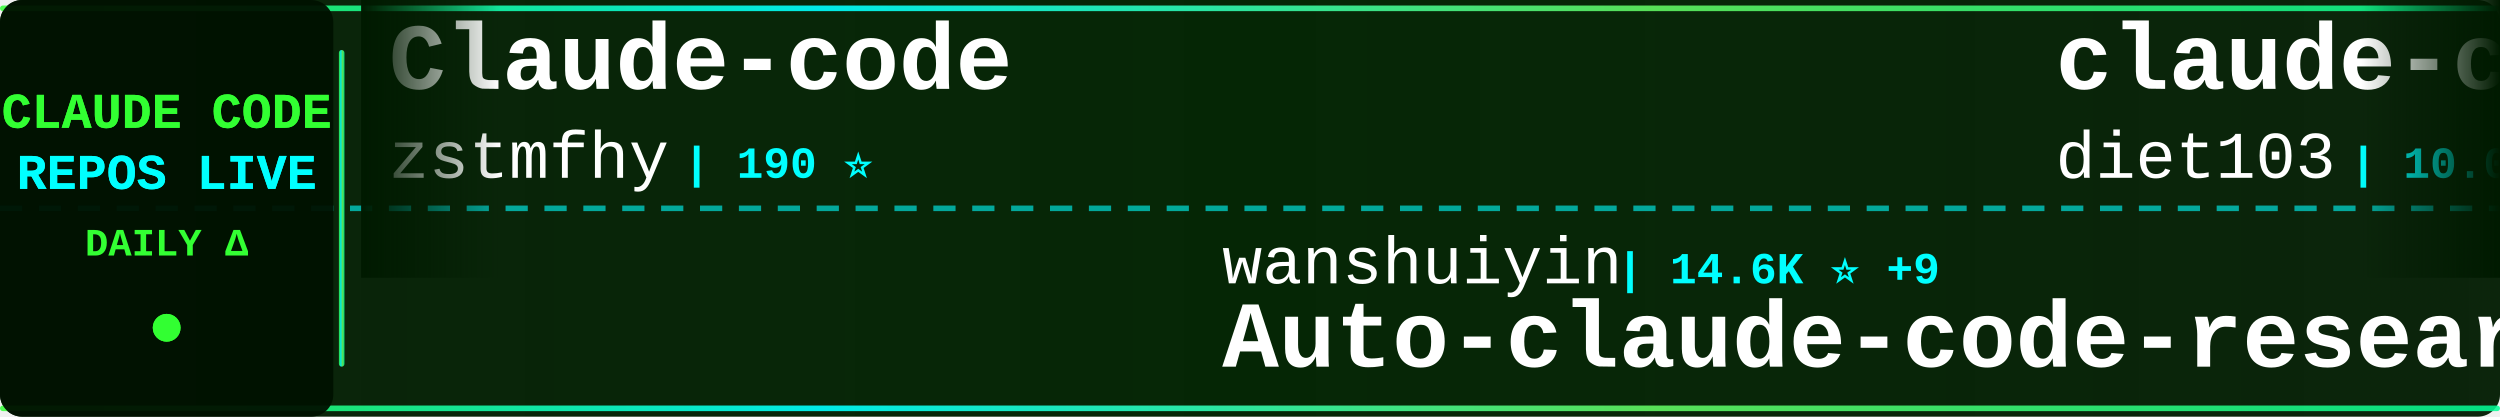
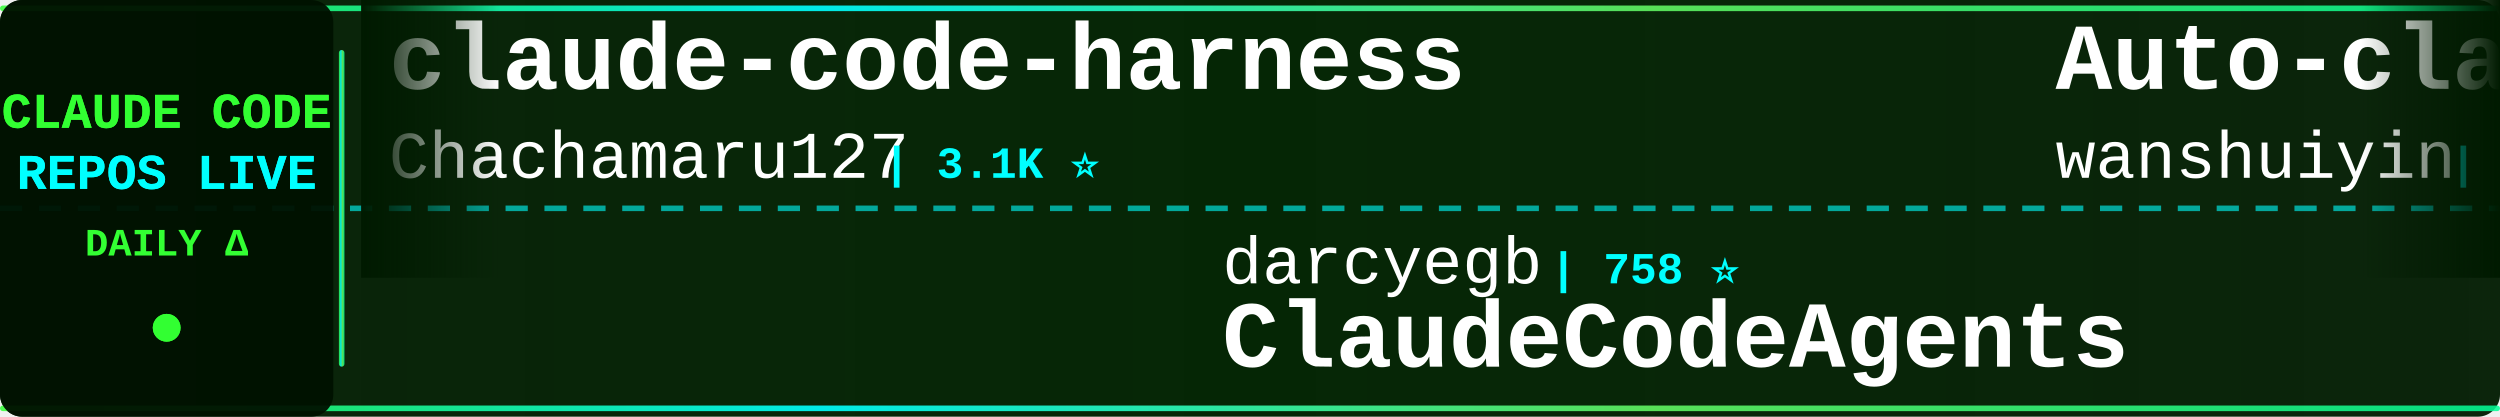
<svg xmlns="http://www.w3.org/2000/svg" width="900" height="150">
  <defs>
    <linearGradient id="tickerBg" x1="0%" y1="0%" x2="100%" y2="0%">
      <stop offset="0%" style="stop-color:#001a00;stop-opacity:0.95" />
      <stop offset="50%" style="stop-color:#002200;stop-opacity:0.98" />
      <stop offset="100%" style="stop-color:#001a00;stop-opacity:0.95" />
    </linearGradient>
    <linearGradient id="borderGrad" x1="0%" y1="0%" x2="100%" y2="0%">
      <stop offset="0%" style="stop-color:#33ff33;stop-opacity:0.85">
        <animate attributeName="stop-opacity" values="0.85;1;0.85" dur="2s" repeatCount="indefinite" />
      </stop>
      <stop offset="33%" style="stop-color:#00ffff;stop-opacity:0.9">
        <animate attributeName="stop-opacity" values="0.9;1;0.9" dur="2.2s" repeatCount="indefinite" />
      </stop>
      <stop offset="66%" style="stop-color:#66ff66;stop-opacity:0.85">
        <animate attributeName="stop-opacity" values="0.85;1;0.85" dur="1.8s" repeatCount="indefinite" />
      </stop>
      <stop offset="100%" style="stop-color:#00ff99;stop-opacity:0.85">
        <animate attributeName="stop-opacity" values="0.85;1;0.85" dur="2s" repeatCount="indefinite" />
      </stop>
    </linearGradient>
    <filter id="textGlow">
      <feGaussianBlur stdDeviation="0.1" result="coloredBlur" />
      <feMerge>
        <feMergeNode in="coloredBlur" />
        <feMergeNode in="SourceGraphic" />
      </feMerge>
    </filter>
    <filter id="metricGlow">
      <feGaussianBlur stdDeviation="0.2" result="coloredBlur" />
      <feMerge>
        <feMergeNode in="coloredBlur" />
        <feMergeNode in="SourceGraphic" />
      </feMerge>
    </filter>
    <linearGradient id="leftFade" x1="0%" y1="0%" x2="100%" y2="0%">
      <stop offset="0%" style="stop-color:#001a00;stop-opacity:1" />
      <stop offset="100%" style="stop-color:#001a00;stop-opacity:0" />
    </linearGradient>
    <linearGradient id="rightFade" x1="0%" y1="0%" x2="100%" y2="0%">
      <stop offset="0%" style="stop-color:#001a00;stop-opacity:0" />
      <stop offset="100%" style="stop-color:#001a00;stop-opacity:1" />
    </linearGradient>
  </defs>
  <rect width="900" height="150" fill="url(#tickerBg)" rx="8" />
  <rect x="0" y="2" width="900" height="2" fill="url(#borderGrad)" rx="1" />
  <rect x="0" y="146" width="900" height="2" fill="url(#borderGrad)" rx="1" />
  <line x1="0" y1="75" x2="900" y2="75" stroke="#00ffff" stroke-width="2" stroke-dasharray="8 6" opacity="0.6" />
  <rect x="0" y="0" width="120" height="150" fill="#001100" opacity="0.95" rx="8" />
  <text x="60" y="46" font-family="'Courier New', monospace" font-size="18" font-weight="bold" fill="#33ff33" text-anchor="middle" filter="url(#textGlow)">
    CLAUDE CODE
  </text>
  <text x="60" y="68" font-family="'Courier New', monospace" font-size="18" font-weight="bold" fill="#00ffff" text-anchor="middle" filter="url(#textGlow)">
    REPOS LIVE
  </text>
  <text x="60" y="92" font-family="'Courier New', monospace" font-size="14" font-weight="bold" fill="#33ff33" text-anchor="middle">
    DAILY Δ
  </text>
  <circle cx="60" cy="118" r="5" fill="#33ff33" filter="url(#metricGlow)">
    <animate attributeName="r" values="4;6;4" dur="1.5s" repeatCount="indefinite" />
    <animate attributeName="opacity" values="0.6;1;0.6" dur="1.5s" repeatCount="indefinite" />
  </circle>
  <rect x="122" y="18" width="2" height="114" fill="url(#borderGrad)" rx="1" />
  <clipPath id="tickerClip">
    <rect x="130" y="0" width="770" height="150" />
  </clipPath>
  <g clip-path="url(#tickerClip)">
    <g id="tickerItems">
      <animateTransform attributeName="transform" attributeType="XML" type="translate" from="0 0" to="-3000 0" dur="54s" repeatCount="indefinite" />
      <g transform="translate(0, 0)">
-         <text x="140" y="32" font-family="'Courier New', monospace" font-size="34" font-weight="bold" fill="#ffffff">Claude-code</text>
-         <text x="140" y="64" font-family="'Courier New', monospace" font-size="24" font-weight="normal" fill="#ffffff" opacity="1.0">zstmfhy</text>
-         <text x="246" y="64" font-family="'Courier New', monospace" font-size="16" font-weight="bold" fill="#00ffff"> | 190 ⭐</text>
+         <text x="140" y="32" font-family="'Courier New', monospace" font-size="34" font-weight="bold" fill="#ffffff">claude-code-harness</text>
+         <text x="140" y="64" font-family="'Courier New', monospace" font-size="24" font-weight="normal" fill="#ffffff" opacity="1.0">Chachamaru127</text>
+         <text x="318" y="64" font-family="'Courier New', monospace" font-size="16" font-weight="bold" fill="#00ffff"> | 3.1K ⭐</text>
      </g>
      <g transform="translate(300, 0)">
-         <text x="140" y="102" font-family="'Courier New', monospace" font-size="24" font-weight="normal" fill="#ffffff" opacity="1.0">wanshuiyin</text>
-         <text x="282" y="102" font-family="'Courier New', monospace" font-size="16" font-weight="bold" fill="#00ffff"> | 14.6K ⭐ +9</text>
-         <text x="140" y="132" font-family="'Courier New', monospace" font-size="34" font-weight="bold" fill="#ffffff">Auto-claude-code-researc...</text>
+         <text x="140" y="102" font-family="'Courier New', monospace" font-size="24" font-weight="normal" fill="#ffffff" opacity="1.0">darcyegb</text>
+         <text x="258" y="102" font-family="'Courier New', monospace" font-size="16" font-weight="bold" fill="#00ffff"> | 758 ⭐</text>
+         <text x="140" y="132" font-family="'Courier New', monospace" font-size="34" font-weight="bold" fill="#ffffff">ClaudeCodeAgents</text>
      </g>
      <g transform="translate(600, 0)">
-         <text x="140" y="32" font-family="'Courier New', monospace" font-size="34" font-weight="bold" fill="#ffffff">claude-code-infrastructu...</text>
-         <text x="140" y="64" font-family="'Courier New', monospace" font-size="24" font-weight="normal" fill="#ffffff" opacity="1.0">diet103</text>
-         <text x="246" y="64" font-family="'Courier New', monospace" font-size="16" font-weight="bold" fill="#00ffff"> | 10.0K ⭐</text>
+         <text x="140" y="32" font-family="'Courier New', monospace" font-size="34" font-weight="bold" fill="#ffffff">Auto-claude-code-researc...</text>
+         <text x="140" y="64" font-family="'Courier New', monospace" font-size="24" font-weight="normal" fill="#ffffff" opacity="1.0">wanshuiyin</text>
+         <text x="282" y="64" font-family="'Courier New', monospace" font-size="16" font-weight="bold" fill="#00ffff"> | 14.6K ⭐ +4</text>
      </g>
      <g transform="translate(900, 0)">
-         <text x="140" y="102" font-family="'Courier New', monospace" font-size="24" font-weight="normal" fill="#ffffff" opacity="1.0">xu-xiang</text>
-         <text x="258" y="102" font-family="'Courier New', monospace" font-size="16" font-weight="bold" fill="#00ffff"> | 1.9K ⭐ +2</text>
-         <text x="140" y="132" font-family="'Courier New', monospace" font-size="34" font-weight="bold" fill="#ffffff">everything-claude-code-z...</text>
+         <text x="140" y="102" font-family="'Courier New', monospace" font-size="24" font-weight="normal" fill="#ffffff" opacity="1.0">777genius</text>
+         <text x="270" y="102" font-family="'Courier New', monospace" font-size="16" font-weight="bold" fill="#00ffff"> | 925 ⭐</text>
+         <text x="140" y="132" font-family="'Courier New', monospace" font-size="34" font-weight="bold" fill="#ffffff">claude-code-source-code</text>
      </g>
      <g transform="translate(1200, 0)">
-         <text x="140" y="32" font-family="'Courier New', monospace" font-size="34" font-weight="bold" fill="#ffffff">claude-code-settings</text>
-         <text x="140" y="64" font-family="'Courier New', monospace" font-size="24" font-weight="normal" fill="#ffffff" opacity="1.0">feiskyer</text>
-         <text x="258" y="64" font-family="'Courier New', monospace" font-size="16" font-weight="bold" fill="#00ffff"> | 1.6K ⭐</text>
+         <text x="140" y="32" font-family="'Courier New', monospace" font-size="34" font-weight="bold" fill="#ffffff">claude-code-ultimate-gui...</text>
+         <text x="140" y="64" font-family="'Courier New', monospace" font-size="24" font-weight="normal" fill="#ffffff" opacity="1.0">FlorianBruniaux</text>
+         <text x="342" y="64" font-family="'Courier New', monospace" font-size="16" font-weight="bold" fill="#00ffff"> | 5.7K ⭐</text>
      </g>
      <g transform="translate(1500, 0)">
-         <text x="140" y="102" font-family="'Courier New', monospace" font-size="24" font-weight="normal" fill="#ffffff" opacity="1.0">FlorianBruniaux</text>
-         <text x="342" y="102" font-family="'Courier New', monospace" font-size="16" font-weight="bold" fill="#00ffff"> | 5.7K ⭐</text>
-         <text x="140" y="132" font-family="'Courier New', monospace" font-size="34" font-weight="bold" fill="#ffffff">claude-code-ultimate-gui...</text>
+         <text x="140" y="102" font-family="'Courier New', monospace" font-size="24" font-weight="normal" fill="#ffffff" opacity="1.0">Yuyz0112</text>
+         <text x="258" y="102" font-family="'Courier New', monospace" font-size="16" font-weight="bold" fill="#00ffff"> | 2.4K ⭐</text>
+         <text x="140" y="132" font-family="'Courier New', monospace" font-size="34" font-weight="bold" fill="#ffffff">claude-code-reverse</text>
      </g>
      <g transform="translate(1800, 0)">
-         <text x="140" y="32" font-family="'Courier New', monospace" font-size="34" font-weight="bold" fill="#ffffff">edmunds-claude-code</text>
-         <text x="140" y="64" font-family="'Courier New', monospace" font-size="24" font-weight="normal" fill="#ffffff" opacity="1.0">edmund-io</text>
-         <text x="270" y="64" font-family="'Courier New', monospace" font-size="16" font-weight="bold" fill="#00ffff"> | 1.5K ⭐</text>
+         <text x="140" y="32" font-family="'Courier New', monospace" font-size="34" font-weight="bold" fill="#ffffff">claude-code-from-scratch</text>
+         <text x="140" y="64" font-family="'Courier New', monospace" font-size="24" font-weight="normal" fill="#ffffff" opacity="1.0">Windy3f3f3f3f</text>
+         <text x="318" y="64" font-family="'Courier New', monospace" font-size="16" font-weight="bold" fill="#00ffff"> | 2.6K ⭐</text>
      </g>
      <g transform="translate(2100, 0)">
-         <text x="140" y="102" font-family="'Courier New', monospace" font-size="24" font-weight="normal" fill="#ffffff" opacity="1.0">pengchengneo</text>
-         <text x="306" y="102" font-family="'Courier New', monospace" font-size="16" font-weight="bold" fill="#00ffff"> | 1.7K ⭐ +1</text>
-         <text x="140" y="132" font-family="'Courier New', monospace" font-size="34" font-weight="bold" fill="#ffffff">Claude-Code</text>
+         <text x="140" y="102" font-family="'Courier New', monospace" font-size="24" font-weight="normal" fill="#ffffff" opacity="1.0">anthropics</text>
+         <text x="282" y="102" font-family="'Courier New', monospace" font-size="16" font-weight="bold" fill="#00ffff"> | 5.9K ⭐</text>
+         <text x="140" y="132" font-family="'Courier New', monospace" font-size="34" font-weight="bold" fill="#ffffff">claude-code-security-rev...</text>
      </g>
      <g transform="translate(2400, 0)">
-         <text x="140" y="32" font-family="'Courier New', monospace" font-size="34" font-weight="bold" fill="#ffffff">claude_code_src</text>
-         <text x="140" y="64" font-family="'Courier New', monospace" font-size="24" font-weight="normal" fill="#ffffff" opacity="1.0">ponponon</text>
-         <text x="258" y="64" font-family="'Courier New', monospace" font-size="16" font-weight="bold" fill="#00ffff"> | 2.3K ⭐</text>
+         <text x="140" y="32" font-family="'Courier New', monospace" font-size="34" font-weight="bold" fill="#ffffff">claude-code-system-promp...</text>
+         <text x="140" y="64" font-family="'Courier New', monospace" font-size="24" font-weight="normal" fill="#ffffff" opacity="1.0">Piebald-AI</text>
+         <text x="282" y="64" font-family="'Courier New', monospace" font-size="16" font-weight="bold" fill="#00ffff"> | 12.3K ⭐ +3</text>
      </g>
      <g transform="translate(2700, 0)">
-         <text x="140" y="102" font-family="'Courier New', monospace" font-size="24" font-weight="normal" fill="#ffffff" opacity="1.0">rohitg00</text>
-         <text x="258" y="102" font-family="'Courier New', monospace" font-size="16" font-weight="bold" fill="#00ffff"> | 2.5K ⭐ +1</text>
-         <text x="140" y="132" font-family="'Courier New', monospace" font-size="34" font-weight="bold" fill="#ffffff">awesome-claude-code-tool...</text>
+         <text x="140" y="102" font-family="'Courier New', monospace" font-size="24" font-weight="normal" fill="#ffffff" opacity="1.0">lintsinghua</text>
+         <text x="294" y="102" font-family="'Courier New', monospace" font-size="16" font-weight="bold" fill="#00ffff"> | 4.1K ⭐ +2</text>
+         <text x="140" y="132" font-family="'Courier New', monospace" font-size="34" font-weight="bold" fill="#ffffff">claude-code-book</text>
      </g>
      <g transform="translate(3000, 0)">
-         <text x="140" y="32" font-family="'Courier New', monospace" font-size="34" font-weight="bold" fill="#ffffff">Claude-code</text>
-         <text x="140" y="64" font-family="'Courier New', monospace" font-size="24" font-weight="normal" fill="#ffffff" opacity="1.0">zstmfhy</text>
-         <text x="246" y="64" font-family="'Courier New', monospace" font-size="16" font-weight="bold" fill="#00ffff"> | 190 ⭐</text>
+         <text x="140" y="32" font-family="'Courier New', monospace" font-size="34" font-weight="bold" fill="#ffffff">claude-code-harness</text>
+         <text x="140" y="64" font-family="'Courier New', monospace" font-size="24" font-weight="normal" fill="#ffffff" opacity="1.0">Chachamaru127</text>
+         <text x="318" y="64" font-family="'Courier New', monospace" font-size="16" font-weight="bold" fill="#00ffff"> | 3.1K ⭐</text>
      </g>
      <g transform="translate(3300, 0)">
-         <text x="140" y="102" font-family="'Courier New', monospace" font-size="24" font-weight="normal" fill="#ffffff" opacity="1.0">wanshuiyin</text>
-         <text x="282" y="102" font-family="'Courier New', monospace" font-size="16" font-weight="bold" fill="#00ffff"> | 14.6K ⭐ +9</text>
-         <text x="140" y="132" font-family="'Courier New', monospace" font-size="34" font-weight="bold" fill="#ffffff">Auto-claude-code-researc...</text>
+         <text x="140" y="102" font-family="'Courier New', monospace" font-size="24" font-weight="normal" fill="#ffffff" opacity="1.0">darcyegb</text>
+         <text x="258" y="102" font-family="'Courier New', monospace" font-size="16" font-weight="bold" fill="#00ffff"> | 758 ⭐</text>
+         <text x="140" y="132" font-family="'Courier New', monospace" font-size="34" font-weight="bold" fill="#ffffff">ClaudeCodeAgents</text>
      </g>
      <g transform="translate(3600, 0)">
-         <text x="140" y="32" font-family="'Courier New', monospace" font-size="34" font-weight="bold" fill="#ffffff">claude-code-infrastructu...</text>
-         <text x="140" y="64" font-family="'Courier New', monospace" font-size="24" font-weight="normal" fill="#ffffff" opacity="1.0">diet103</text>
-         <text x="246" y="64" font-family="'Courier New', monospace" font-size="16" font-weight="bold" fill="#00ffff"> | 10.0K ⭐</text>
+         <text x="140" y="32" font-family="'Courier New', monospace" font-size="34" font-weight="bold" fill="#ffffff">Auto-claude-code-researc...</text>
+         <text x="140" y="64" font-family="'Courier New', monospace" font-size="24" font-weight="normal" fill="#ffffff" opacity="1.0">wanshuiyin</text>
+         <text x="282" y="64" font-family="'Courier New', monospace" font-size="16" font-weight="bold" fill="#00ffff"> | 14.6K ⭐ +4</text>
      </g>
      <g transform="translate(3900, 0)">
-         <text x="140" y="102" font-family="'Courier New', monospace" font-size="24" font-weight="normal" fill="#ffffff" opacity="1.0">xu-xiang</text>
-         <text x="258" y="102" font-family="'Courier New', monospace" font-size="16" font-weight="bold" fill="#00ffff"> | 1.9K ⭐ +2</text>
-         <text x="140" y="132" font-family="'Courier New', monospace" font-size="34" font-weight="bold" fill="#ffffff">everything-claude-code-z...</text>
+         <text x="140" y="102" font-family="'Courier New', monospace" font-size="24" font-weight="normal" fill="#ffffff" opacity="1.0">777genius</text>
+         <text x="270" y="102" font-family="'Courier New', monospace" font-size="16" font-weight="bold" fill="#00ffff"> | 925 ⭐</text>
+         <text x="140" y="132" font-family="'Courier New', monospace" font-size="34" font-weight="bold" fill="#ffffff">claude-code-source-code</text>
      </g>
    </g>
  </g>
  <rect x="130" y="0" width="50" height="100" fill="url(#leftFade)" />
  <rect x="850" y="0" width="50" height="100" fill="url(#rightFade)" />
</svg>
